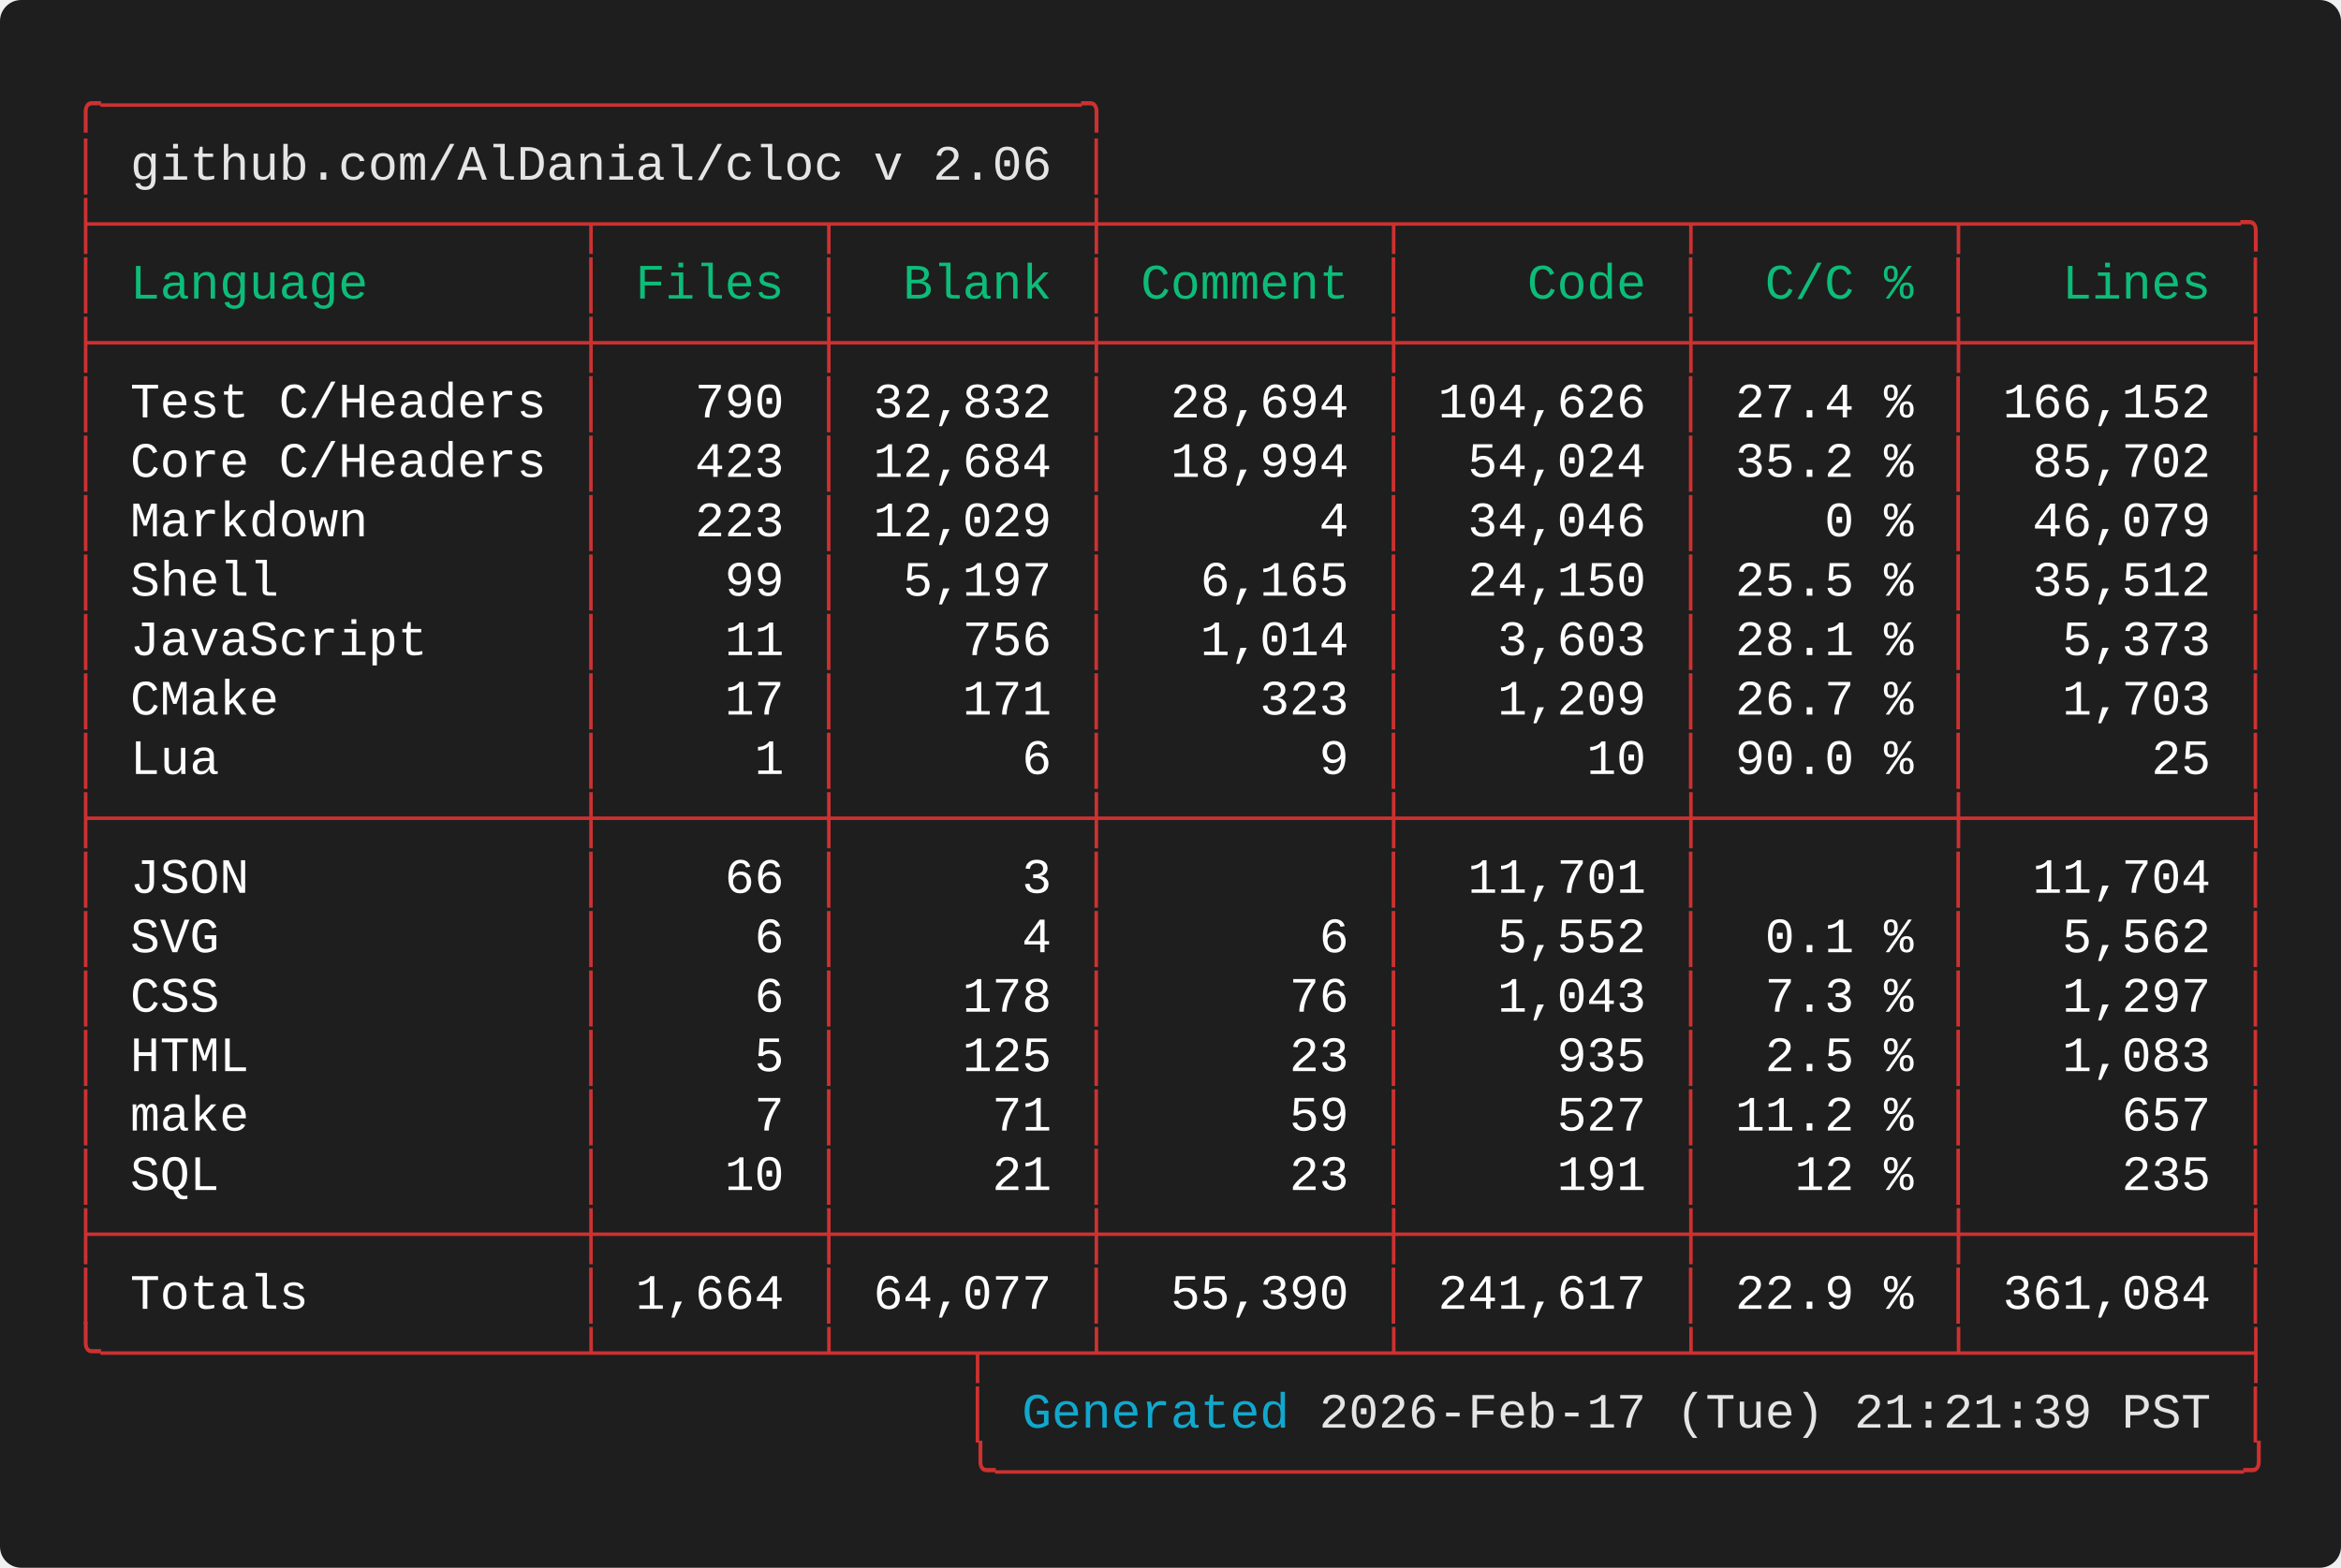
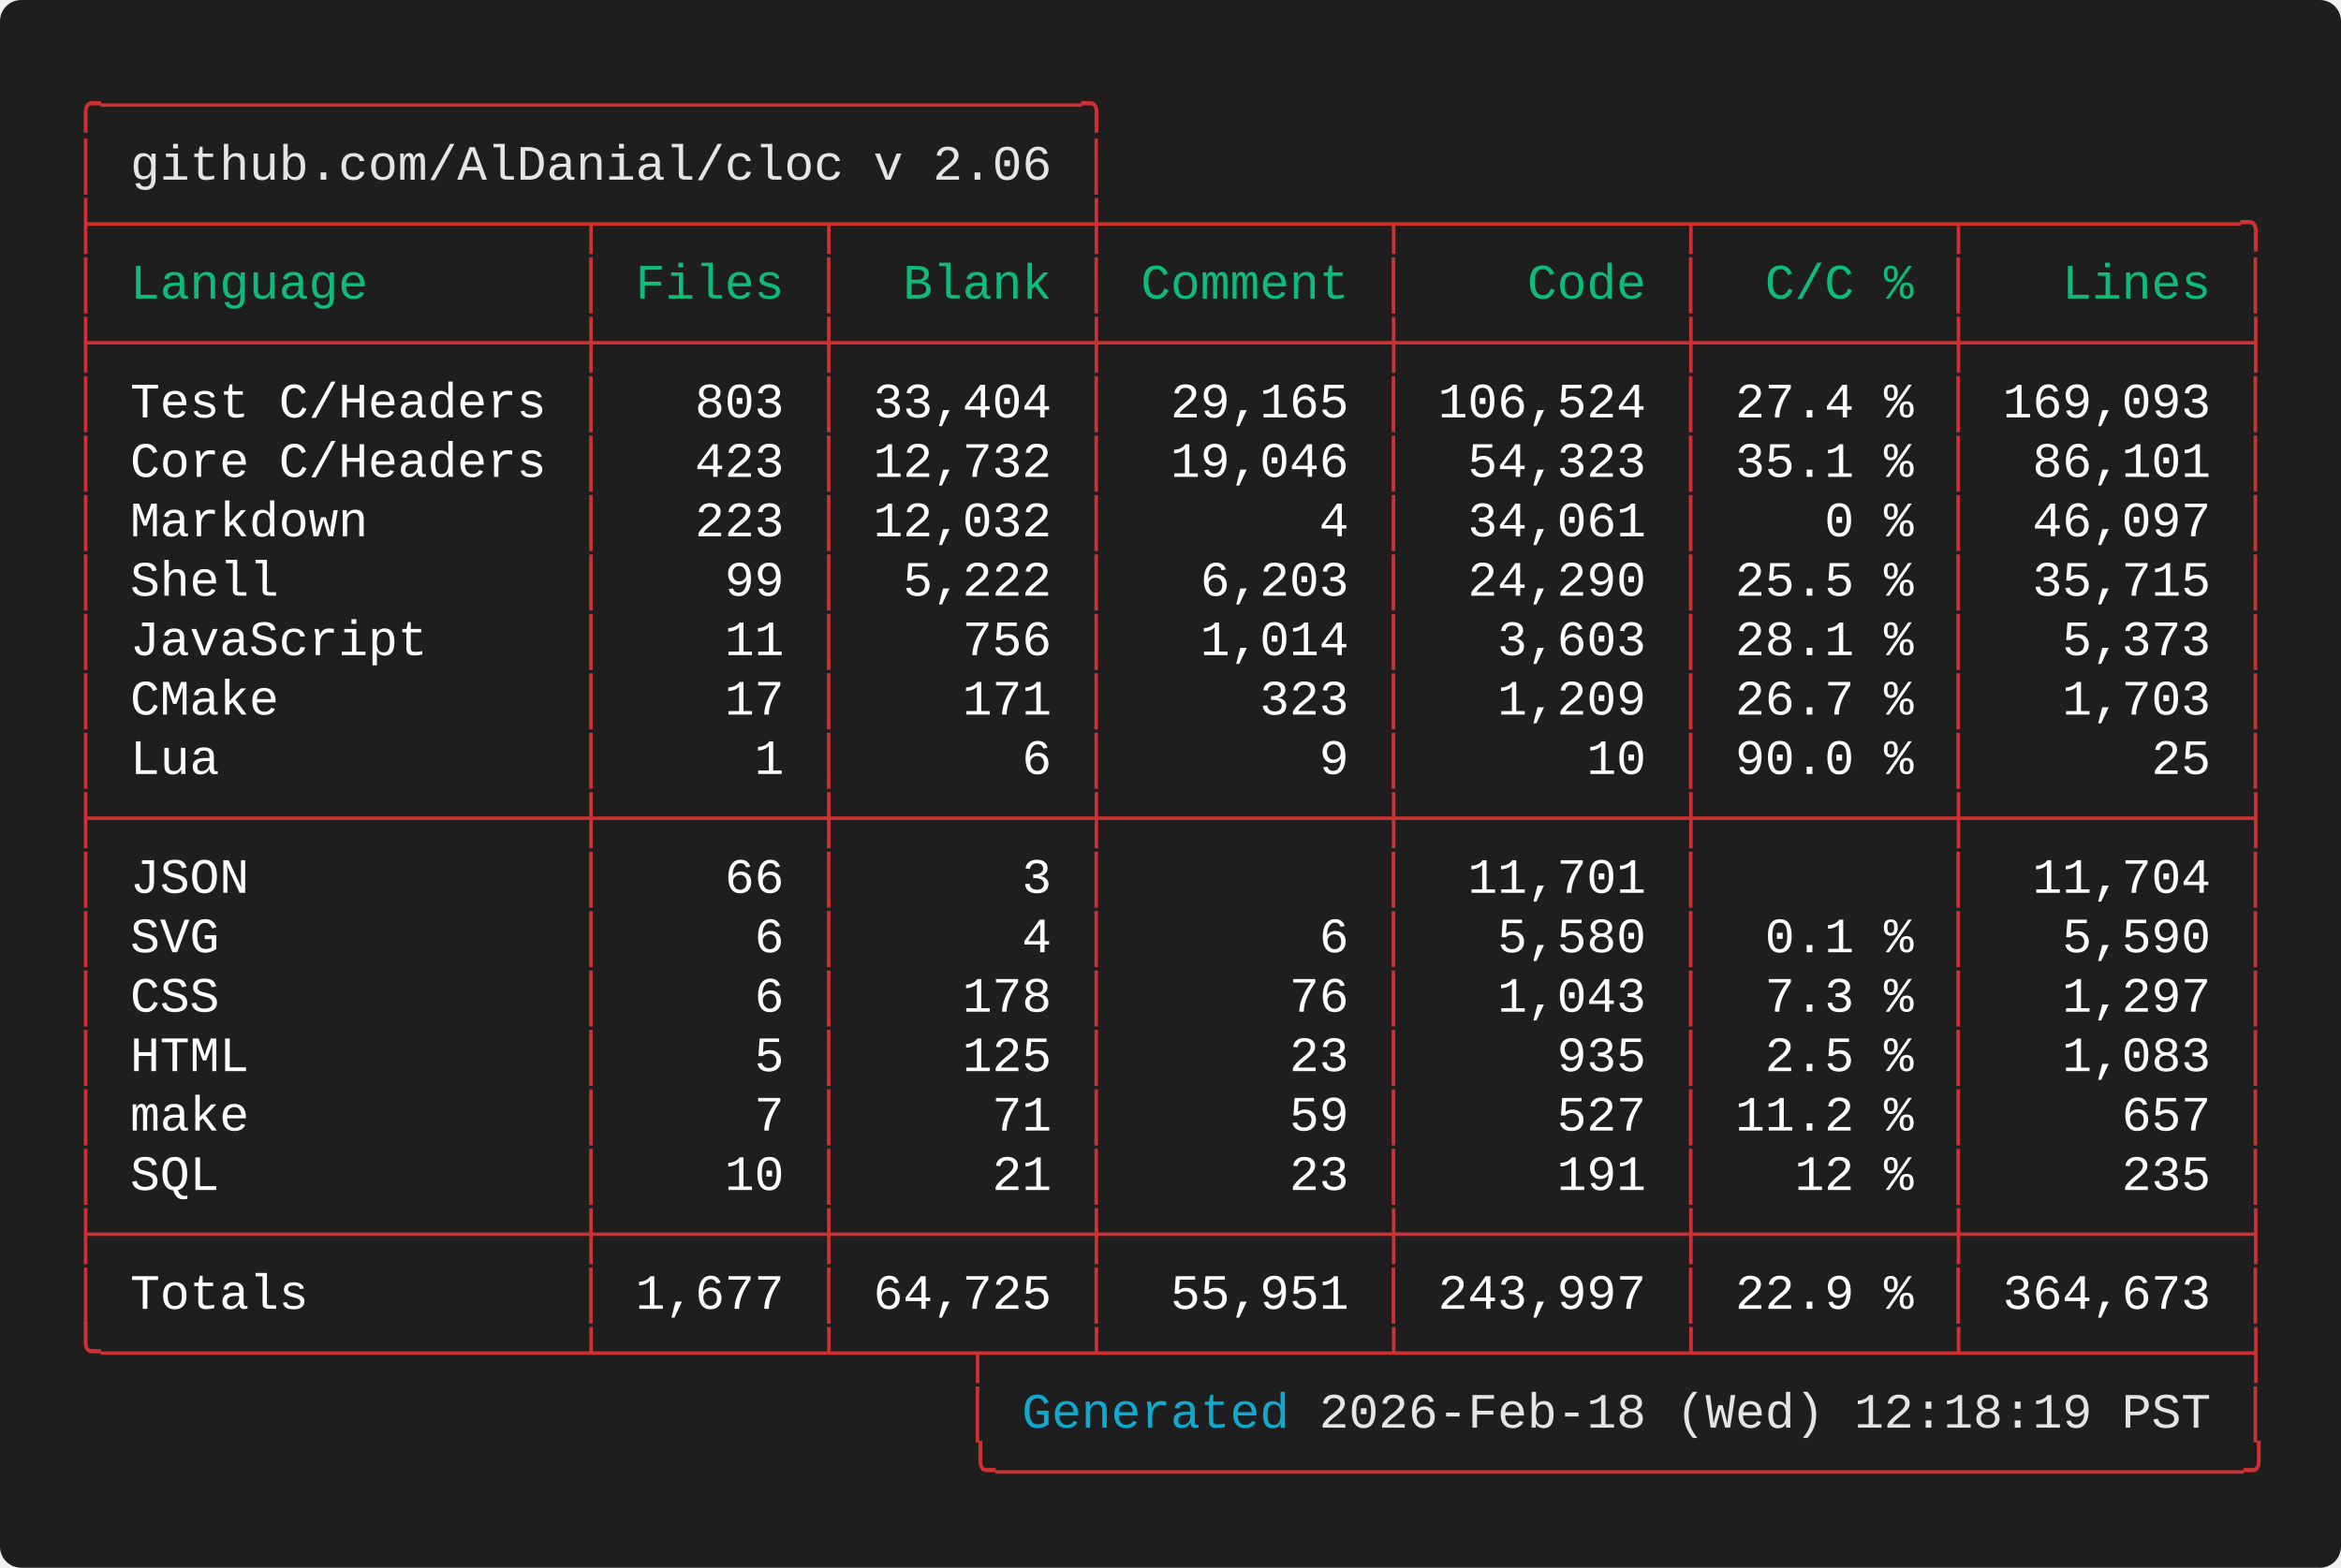
<svg xmlns="http://www.w3.org/2000/svg" width="661.60" height="443.20" viewBox="0 0 661.60 443.20">
  <defs>
    <style type="text/css">.terminal-text { font-family: 'Vanadium Mono Semi-Extended', 'Consolas', 'Monaco', 'Courier New', monospace; }</style>
  </defs>
  <rect width="100%" height="100%" fill="#1e1e1e" rx="6" />
  <text x="20.00" y="34.00" font-size="14" class="terminal-text" xml:space="preserve" textLength="294.00" lengthAdjust="spacingAndGlyphs" fill="#cd3131">╭─────────────────────────────────╮</text>
  <text x="20.00" y="50.80" font-size="14" class="terminal-text" xml:space="preserve" textLength="16.80" lengthAdjust="spacingAndGlyphs" fill="#cd3131">│ </text>
  <text x="36.80" y="50.80" font-size="14" class="terminal-text" xml:space="preserve" textLength="260.40" lengthAdjust="spacingAndGlyphs" fill="#e5e5e5">github.com/AlDanial/cloc v 2.06</text>
  <text x="297.20" y="50.80" font-size="14" class="terminal-text" xml:space="preserve" textLength="8.40" lengthAdjust="spacingAndGlyphs" fill="#ffffff"> </text>
  <text x="305.60" y="50.80" font-size="14" class="terminal-text" xml:space="preserve" textLength="8.40" lengthAdjust="spacingAndGlyphs" fill="#cd3131">│</text>
  <text x="20.00" y="67.60" font-size="14" class="terminal-text" xml:space="preserve" textLength="621.60" lengthAdjust="spacingAndGlyphs" fill="#cd3131">├────────────────┬───────┬────────┼─────────┬─────────┬────────┬─────────╮</text>
  <text x="20.00" y="84.40" font-size="14" class="terminal-text" xml:space="preserve" textLength="8.40" lengthAdjust="spacingAndGlyphs" fill="#cd3131">│</text>
  <text x="28.40" y="84.40" font-size="14" class="terminal-text" xml:space="preserve" textLength="134.40" lengthAdjust="spacingAndGlyphs" fill="#0dbc79"> Language       </text>
  <text x="162.80" y="84.40" font-size="14" class="terminal-text" xml:space="preserve" textLength="8.40" lengthAdjust="spacingAndGlyphs" fill="#cd3131">│</text>
  <text x="171.20" y="84.40" font-size="14" class="terminal-text" xml:space="preserve" textLength="58.80" lengthAdjust="spacingAndGlyphs" fill="#0dbc79"> Files </text>
  <text x="230.00" y="84.40" font-size="14" class="terminal-text" xml:space="preserve" textLength="8.40" lengthAdjust="spacingAndGlyphs" fill="#cd3131">│</text>
  <text x="238.40" y="84.40" font-size="14" class="terminal-text" xml:space="preserve" textLength="67.20" lengthAdjust="spacingAndGlyphs" fill="#0dbc79">  Blank </text>
  <text x="305.60" y="84.40" font-size="14" class="terminal-text" xml:space="preserve" textLength="8.40" lengthAdjust="spacingAndGlyphs" fill="#cd3131">│</text>
  <text x="314.00" y="84.40" font-size="14" class="terminal-text" xml:space="preserve" textLength="75.60" lengthAdjust="spacingAndGlyphs" fill="#0dbc79"> Comment </text>
  <text x="389.60" y="84.40" font-size="14" class="terminal-text" xml:space="preserve" textLength="8.40" lengthAdjust="spacingAndGlyphs" fill="#cd3131">│</text>
  <text x="398.00" y="84.40" font-size="14" class="terminal-text" xml:space="preserve" textLength="75.60" lengthAdjust="spacingAndGlyphs" fill="#0dbc79">    Code </text>
  <text x="473.60" y="84.40" font-size="14" class="terminal-text" xml:space="preserve" textLength="8.40" lengthAdjust="spacingAndGlyphs" fill="#cd3131">│</text>
  <text x="482.00" y="84.40" font-size="14" class="terminal-text" xml:space="preserve" textLength="67.20" lengthAdjust="spacingAndGlyphs" fill="#0dbc79">  C/C % </text>
  <text x="549.20" y="84.40" font-size="14" class="terminal-text" xml:space="preserve" textLength="8.40" lengthAdjust="spacingAndGlyphs" fill="#cd3131">│</text>
  <text x="557.60" y="84.40" font-size="14" class="terminal-text" xml:space="preserve" textLength="75.60" lengthAdjust="spacingAndGlyphs" fill="#0dbc79">   Lines </text>
  <text x="633.20" y="84.40" font-size="14" class="terminal-text" xml:space="preserve" textLength="8.40" lengthAdjust="spacingAndGlyphs" fill="#cd3131">│</text>
  <text x="20.00" y="101.20" font-size="14" class="terminal-text" xml:space="preserve" textLength="621.60" lengthAdjust="spacingAndGlyphs" fill="#cd3131">├────────────────┼───────┼────────┼─────────┼─────────┼────────┼─────────┤</text>
  <text x="20.00" y="118.00" font-size="14" class="terminal-text" xml:space="preserve" textLength="8.40" lengthAdjust="spacingAndGlyphs" fill="#cd3131">│</text>
  <text x="28.40" y="118.00" font-size="14" class="terminal-text" xml:space="preserve" textLength="134.40" lengthAdjust="spacingAndGlyphs" fill="#ffffff"> Test C/Headers </text>
  <text x="162.80" y="118.00" font-size="14" class="terminal-text" xml:space="preserve" textLength="8.40" lengthAdjust="spacingAndGlyphs" fill="#cd3131">│</text>
-   <text x="171.20" y="118.00" font-size="14" class="terminal-text" xml:space="preserve" textLength="58.80" lengthAdjust="spacingAndGlyphs" fill="#ffffff">   790 </text>
+   <text x="171.20" y="118.00" font-size="14" class="terminal-text" xml:space="preserve" textLength="58.80" lengthAdjust="spacingAndGlyphs" fill="#ffffff">   803 </text>
  <text x="230.00" y="118.00" font-size="14" class="terminal-text" xml:space="preserve" textLength="8.40" lengthAdjust="spacingAndGlyphs" fill="#cd3131">│</text>
-   <text x="238.40" y="118.00" font-size="14" class="terminal-text" xml:space="preserve" textLength="67.20" lengthAdjust="spacingAndGlyphs" fill="#ffffff"> 32,832 </text>
+   <text x="238.40" y="118.00" font-size="14" class="terminal-text" xml:space="preserve" textLength="67.20" lengthAdjust="spacingAndGlyphs" fill="#ffffff"> 33,404 </text>
  <text x="305.60" y="118.00" font-size="14" class="terminal-text" xml:space="preserve" textLength="8.40" lengthAdjust="spacingAndGlyphs" fill="#cd3131">│</text>
-   <text x="314.00" y="118.00" font-size="14" class="terminal-text" xml:space="preserve" textLength="75.60" lengthAdjust="spacingAndGlyphs" fill="#ffffff">  28,694 </text>
+   <text x="314.00" y="118.00" font-size="14" class="terminal-text" xml:space="preserve" textLength="75.60" lengthAdjust="spacingAndGlyphs" fill="#ffffff">  29,165 </text>
  <text x="389.60" y="118.00" font-size="14" class="terminal-text" xml:space="preserve" textLength="8.40" lengthAdjust="spacingAndGlyphs" fill="#cd3131">│</text>
-   <text x="398.00" y="118.00" font-size="14" class="terminal-text" xml:space="preserve" textLength="75.60" lengthAdjust="spacingAndGlyphs" fill="#ffffff"> 104,626 </text>
+   <text x="398.00" y="118.00" font-size="14" class="terminal-text" xml:space="preserve" textLength="75.60" lengthAdjust="spacingAndGlyphs" fill="#ffffff"> 106,524 </text>
  <text x="473.60" y="118.00" font-size="14" class="terminal-text" xml:space="preserve" textLength="8.40" lengthAdjust="spacingAndGlyphs" fill="#cd3131">│</text>
  <text x="482.00" y="118.00" font-size="14" class="terminal-text" xml:space="preserve" textLength="67.20" lengthAdjust="spacingAndGlyphs" fill="#ffffff"> 27.4 % </text>
  <text x="549.20" y="118.00" font-size="14" class="terminal-text" xml:space="preserve" textLength="8.40" lengthAdjust="spacingAndGlyphs" fill="#cd3131">│</text>
-   <text x="557.60" y="118.00" font-size="14" class="terminal-text" xml:space="preserve" textLength="75.60" lengthAdjust="spacingAndGlyphs" fill="#ffffff"> 166,152 </text>
+   <text x="557.60" y="118.00" font-size="14" class="terminal-text" xml:space="preserve" textLength="75.60" lengthAdjust="spacingAndGlyphs" fill="#ffffff"> 169,093 </text>
  <text x="633.20" y="118.00" font-size="14" class="terminal-text" xml:space="preserve" textLength="8.40" lengthAdjust="spacingAndGlyphs" fill="#cd3131">│</text>
  <text x="20.00" y="134.80" font-size="14" class="terminal-text" xml:space="preserve" textLength="8.40" lengthAdjust="spacingAndGlyphs" fill="#cd3131">│</text>
  <text x="28.40" y="134.80" font-size="14" class="terminal-text" xml:space="preserve" textLength="134.40" lengthAdjust="spacingAndGlyphs" fill="#ffffff"> Core C/Headers </text>
  <text x="162.80" y="134.80" font-size="14" class="terminal-text" xml:space="preserve" textLength="8.40" lengthAdjust="spacingAndGlyphs" fill="#cd3131">│</text>
  <text x="171.20" y="134.80" font-size="14" class="terminal-text" xml:space="preserve" textLength="58.80" lengthAdjust="spacingAndGlyphs" fill="#ffffff">   423 </text>
  <text x="230.00" y="134.80" font-size="14" class="terminal-text" xml:space="preserve" textLength="8.40" lengthAdjust="spacingAndGlyphs" fill="#cd3131">│</text>
-   <text x="238.40" y="134.80" font-size="14" class="terminal-text" xml:space="preserve" textLength="67.20" lengthAdjust="spacingAndGlyphs" fill="#ffffff"> 12,684 </text>
+   <text x="238.40" y="134.80" font-size="14" class="terminal-text" xml:space="preserve" textLength="67.20" lengthAdjust="spacingAndGlyphs" fill="#ffffff"> 12,732 </text>
  <text x="305.60" y="134.80" font-size="14" class="terminal-text" xml:space="preserve" textLength="8.40" lengthAdjust="spacingAndGlyphs" fill="#cd3131">│</text>
-   <text x="314.00" y="134.80" font-size="14" class="terminal-text" xml:space="preserve" textLength="75.60" lengthAdjust="spacingAndGlyphs" fill="#ffffff">  18,994 </text>
+   <text x="314.00" y="134.80" font-size="14" class="terminal-text" xml:space="preserve" textLength="75.60" lengthAdjust="spacingAndGlyphs" fill="#ffffff">  19,046 </text>
  <text x="389.60" y="134.80" font-size="14" class="terminal-text" xml:space="preserve" textLength="8.40" lengthAdjust="spacingAndGlyphs" fill="#cd3131">│</text>
-   <text x="398.00" y="134.80" font-size="14" class="terminal-text" xml:space="preserve" textLength="75.60" lengthAdjust="spacingAndGlyphs" fill="#ffffff">  54,024 </text>
+   <text x="398.00" y="134.80" font-size="14" class="terminal-text" xml:space="preserve" textLength="75.60" lengthAdjust="spacingAndGlyphs" fill="#ffffff">  54,323 </text>
  <text x="473.60" y="134.80" font-size="14" class="terminal-text" xml:space="preserve" textLength="8.40" lengthAdjust="spacingAndGlyphs" fill="#cd3131">│</text>
-   <text x="482.00" y="134.80" font-size="14" class="terminal-text" xml:space="preserve" textLength="67.20" lengthAdjust="spacingAndGlyphs" fill="#ffffff"> 35.2 % </text>
+   <text x="482.00" y="134.80" font-size="14" class="terminal-text" xml:space="preserve" textLength="67.20" lengthAdjust="spacingAndGlyphs" fill="#ffffff"> 35.1 % </text>
  <text x="549.20" y="134.80" font-size="14" class="terminal-text" xml:space="preserve" textLength="8.40" lengthAdjust="spacingAndGlyphs" fill="#cd3131">│</text>
-   <text x="557.60" y="134.80" font-size="14" class="terminal-text" xml:space="preserve" textLength="75.60" lengthAdjust="spacingAndGlyphs" fill="#ffffff">  85,702 </text>
+   <text x="557.60" y="134.80" font-size="14" class="terminal-text" xml:space="preserve" textLength="75.60" lengthAdjust="spacingAndGlyphs" fill="#ffffff">  86,101 </text>
  <text x="633.20" y="134.80" font-size="14" class="terminal-text" xml:space="preserve" textLength="8.40" lengthAdjust="spacingAndGlyphs" fill="#cd3131">│</text>
  <text x="20.00" y="151.60" font-size="14" class="terminal-text" xml:space="preserve" textLength="8.40" lengthAdjust="spacingAndGlyphs" fill="#cd3131">│</text>
  <text x="28.40" y="151.60" font-size="14" class="terminal-text" xml:space="preserve" textLength="134.40" lengthAdjust="spacingAndGlyphs" fill="#ffffff"> Markdown       </text>
  <text x="162.80" y="151.60" font-size="14" class="terminal-text" xml:space="preserve" textLength="8.40" lengthAdjust="spacingAndGlyphs" fill="#cd3131">│</text>
  <text x="171.20" y="151.60" font-size="14" class="terminal-text" xml:space="preserve" textLength="58.80" lengthAdjust="spacingAndGlyphs" fill="#ffffff">   223 </text>
  <text x="230.00" y="151.60" font-size="14" class="terminal-text" xml:space="preserve" textLength="8.40" lengthAdjust="spacingAndGlyphs" fill="#cd3131">│</text>
-   <text x="238.40" y="151.60" font-size="14" class="terminal-text" xml:space="preserve" textLength="67.20" lengthAdjust="spacingAndGlyphs" fill="#ffffff"> 12,029 </text>
+   <text x="238.40" y="151.60" font-size="14" class="terminal-text" xml:space="preserve" textLength="67.20" lengthAdjust="spacingAndGlyphs" fill="#ffffff"> 12,032 </text>
  <text x="305.60" y="151.60" font-size="14" class="terminal-text" xml:space="preserve" textLength="8.40" lengthAdjust="spacingAndGlyphs" fill="#cd3131">│</text>
  <text x="314.00" y="151.60" font-size="14" class="terminal-text" xml:space="preserve" textLength="75.60" lengthAdjust="spacingAndGlyphs" fill="#ffffff">       4 </text>
  <text x="389.60" y="151.60" font-size="14" class="terminal-text" xml:space="preserve" textLength="8.40" lengthAdjust="spacingAndGlyphs" fill="#cd3131">│</text>
-   <text x="398.00" y="151.60" font-size="14" class="terminal-text" xml:space="preserve" textLength="75.60" lengthAdjust="spacingAndGlyphs" fill="#ffffff">  34,046 </text>
+   <text x="398.00" y="151.60" font-size="14" class="terminal-text" xml:space="preserve" textLength="75.60" lengthAdjust="spacingAndGlyphs" fill="#ffffff">  34,061 </text>
  <text x="473.60" y="151.60" font-size="14" class="terminal-text" xml:space="preserve" textLength="8.40" lengthAdjust="spacingAndGlyphs" fill="#cd3131">│</text>
  <text x="482.00" y="151.60" font-size="14" class="terminal-text" xml:space="preserve" textLength="67.20" lengthAdjust="spacingAndGlyphs" fill="#ffffff">    0 % </text>
  <text x="549.20" y="151.60" font-size="14" class="terminal-text" xml:space="preserve" textLength="8.40" lengthAdjust="spacingAndGlyphs" fill="#cd3131">│</text>
-   <text x="557.60" y="151.60" font-size="14" class="terminal-text" xml:space="preserve" textLength="75.60" lengthAdjust="spacingAndGlyphs" fill="#ffffff">  46,079 </text>
+   <text x="557.60" y="151.60" font-size="14" class="terminal-text" xml:space="preserve" textLength="75.60" lengthAdjust="spacingAndGlyphs" fill="#ffffff">  46,097 </text>
  <text x="633.20" y="151.60" font-size="14" class="terminal-text" xml:space="preserve" textLength="8.40" lengthAdjust="spacingAndGlyphs" fill="#cd3131">│</text>
  <text x="20.00" y="168.40" font-size="14" class="terminal-text" xml:space="preserve" textLength="8.40" lengthAdjust="spacingAndGlyphs" fill="#cd3131">│</text>
  <text x="28.40" y="168.40" font-size="14" class="terminal-text" xml:space="preserve" textLength="134.40" lengthAdjust="spacingAndGlyphs" fill="#ffffff"> Shell          </text>
  <text x="162.80" y="168.40" font-size="14" class="terminal-text" xml:space="preserve" textLength="8.40" lengthAdjust="spacingAndGlyphs" fill="#cd3131">│</text>
  <text x="171.20" y="168.40" font-size="14" class="terminal-text" xml:space="preserve" textLength="58.80" lengthAdjust="spacingAndGlyphs" fill="#ffffff">    99 </text>
  <text x="230.00" y="168.40" font-size="14" class="terminal-text" xml:space="preserve" textLength="8.40" lengthAdjust="spacingAndGlyphs" fill="#cd3131">│</text>
-   <text x="238.40" y="168.40" font-size="14" class="terminal-text" xml:space="preserve" textLength="67.20" lengthAdjust="spacingAndGlyphs" fill="#ffffff">  5,197 </text>
+   <text x="238.40" y="168.40" font-size="14" class="terminal-text" xml:space="preserve" textLength="67.20" lengthAdjust="spacingAndGlyphs" fill="#ffffff">  5,222 </text>
  <text x="305.60" y="168.40" font-size="14" class="terminal-text" xml:space="preserve" textLength="8.40" lengthAdjust="spacingAndGlyphs" fill="#cd3131">│</text>
-   <text x="314.00" y="168.40" font-size="14" class="terminal-text" xml:space="preserve" textLength="75.60" lengthAdjust="spacingAndGlyphs" fill="#ffffff">   6,165 </text>
+   <text x="314.00" y="168.40" font-size="14" class="terminal-text" xml:space="preserve" textLength="75.60" lengthAdjust="spacingAndGlyphs" fill="#ffffff">   6,203 </text>
  <text x="389.60" y="168.40" font-size="14" class="terminal-text" xml:space="preserve" textLength="8.40" lengthAdjust="spacingAndGlyphs" fill="#cd3131">│</text>
-   <text x="398.00" y="168.40" font-size="14" class="terminal-text" xml:space="preserve" textLength="75.60" lengthAdjust="spacingAndGlyphs" fill="#ffffff">  24,150 </text>
+   <text x="398.00" y="168.40" font-size="14" class="terminal-text" xml:space="preserve" textLength="75.60" lengthAdjust="spacingAndGlyphs" fill="#ffffff">  24,290 </text>
  <text x="473.60" y="168.40" font-size="14" class="terminal-text" xml:space="preserve" textLength="8.40" lengthAdjust="spacingAndGlyphs" fill="#cd3131">│</text>
  <text x="482.00" y="168.40" font-size="14" class="terminal-text" xml:space="preserve" textLength="67.20" lengthAdjust="spacingAndGlyphs" fill="#ffffff"> 25.5 % </text>
  <text x="549.20" y="168.40" font-size="14" class="terminal-text" xml:space="preserve" textLength="8.40" lengthAdjust="spacingAndGlyphs" fill="#cd3131">│</text>
-   <text x="557.60" y="168.40" font-size="14" class="terminal-text" xml:space="preserve" textLength="75.60" lengthAdjust="spacingAndGlyphs" fill="#ffffff">  35,512 </text>
+   <text x="557.60" y="168.40" font-size="14" class="terminal-text" xml:space="preserve" textLength="75.60" lengthAdjust="spacingAndGlyphs" fill="#ffffff">  35,715 </text>
  <text x="633.20" y="168.40" font-size="14" class="terminal-text" xml:space="preserve" textLength="8.40" lengthAdjust="spacingAndGlyphs" fill="#cd3131">│</text>
  <text x="20.00" y="185.20" font-size="14" class="terminal-text" xml:space="preserve" textLength="8.40" lengthAdjust="spacingAndGlyphs" fill="#cd3131">│</text>
  <text x="28.40" y="185.20" font-size="14" class="terminal-text" xml:space="preserve" textLength="134.40" lengthAdjust="spacingAndGlyphs" fill="#ffffff"> JavaScript     </text>
  <text x="162.80" y="185.20" font-size="14" class="terminal-text" xml:space="preserve" textLength="8.40" lengthAdjust="spacingAndGlyphs" fill="#cd3131">│</text>
  <text x="171.20" y="185.20" font-size="14" class="terminal-text" xml:space="preserve" textLength="58.80" lengthAdjust="spacingAndGlyphs" fill="#ffffff">    11 </text>
  <text x="230.00" y="185.20" font-size="14" class="terminal-text" xml:space="preserve" textLength="8.40" lengthAdjust="spacingAndGlyphs" fill="#cd3131">│</text>
  <text x="238.40" y="185.20" font-size="14" class="terminal-text" xml:space="preserve" textLength="67.20" lengthAdjust="spacingAndGlyphs" fill="#ffffff">    756 </text>
  <text x="305.60" y="185.20" font-size="14" class="terminal-text" xml:space="preserve" textLength="8.40" lengthAdjust="spacingAndGlyphs" fill="#cd3131">│</text>
  <text x="314.00" y="185.20" font-size="14" class="terminal-text" xml:space="preserve" textLength="75.60" lengthAdjust="spacingAndGlyphs" fill="#ffffff">   1,014 </text>
  <text x="389.60" y="185.20" font-size="14" class="terminal-text" xml:space="preserve" textLength="8.40" lengthAdjust="spacingAndGlyphs" fill="#cd3131">│</text>
  <text x="398.00" y="185.20" font-size="14" class="terminal-text" xml:space="preserve" textLength="75.60" lengthAdjust="spacingAndGlyphs" fill="#ffffff">   3,603 </text>
  <text x="473.60" y="185.20" font-size="14" class="terminal-text" xml:space="preserve" textLength="8.40" lengthAdjust="spacingAndGlyphs" fill="#cd3131">│</text>
  <text x="482.00" y="185.20" font-size="14" class="terminal-text" xml:space="preserve" textLength="67.20" lengthAdjust="spacingAndGlyphs" fill="#ffffff"> 28.1 % </text>
  <text x="549.20" y="185.20" font-size="14" class="terminal-text" xml:space="preserve" textLength="8.40" lengthAdjust="spacingAndGlyphs" fill="#cd3131">│</text>
  <text x="557.60" y="185.20" font-size="14" class="terminal-text" xml:space="preserve" textLength="75.60" lengthAdjust="spacingAndGlyphs" fill="#ffffff">   5,373 </text>
  <text x="633.20" y="185.20" font-size="14" class="terminal-text" xml:space="preserve" textLength="8.40" lengthAdjust="spacingAndGlyphs" fill="#cd3131">│</text>
  <text x="20.00" y="202.00" font-size="14" class="terminal-text" xml:space="preserve" textLength="8.40" lengthAdjust="spacingAndGlyphs" fill="#cd3131">│</text>
  <text x="28.40" y="202.00" font-size="14" class="terminal-text" xml:space="preserve" textLength="134.40" lengthAdjust="spacingAndGlyphs" fill="#ffffff"> CMake          </text>
  <text x="162.80" y="202.00" font-size="14" class="terminal-text" xml:space="preserve" textLength="8.40" lengthAdjust="spacingAndGlyphs" fill="#cd3131">│</text>
  <text x="171.20" y="202.00" font-size="14" class="terminal-text" xml:space="preserve" textLength="58.80" lengthAdjust="spacingAndGlyphs" fill="#ffffff">    17 </text>
  <text x="230.00" y="202.00" font-size="14" class="terminal-text" xml:space="preserve" textLength="8.40" lengthAdjust="spacingAndGlyphs" fill="#cd3131">│</text>
  <text x="238.40" y="202.00" font-size="14" class="terminal-text" xml:space="preserve" textLength="67.20" lengthAdjust="spacingAndGlyphs" fill="#ffffff">    171 </text>
  <text x="305.60" y="202.00" font-size="14" class="terminal-text" xml:space="preserve" textLength="8.40" lengthAdjust="spacingAndGlyphs" fill="#cd3131">│</text>
  <text x="314.00" y="202.00" font-size="14" class="terminal-text" xml:space="preserve" textLength="75.60" lengthAdjust="spacingAndGlyphs" fill="#ffffff">     323 </text>
  <text x="389.60" y="202.00" font-size="14" class="terminal-text" xml:space="preserve" textLength="8.40" lengthAdjust="spacingAndGlyphs" fill="#cd3131">│</text>
  <text x="398.00" y="202.00" font-size="14" class="terminal-text" xml:space="preserve" textLength="75.60" lengthAdjust="spacingAndGlyphs" fill="#ffffff">   1,209 </text>
  <text x="473.60" y="202.00" font-size="14" class="terminal-text" xml:space="preserve" textLength="8.40" lengthAdjust="spacingAndGlyphs" fill="#cd3131">│</text>
  <text x="482.00" y="202.00" font-size="14" class="terminal-text" xml:space="preserve" textLength="67.20" lengthAdjust="spacingAndGlyphs" fill="#ffffff"> 26.7 % </text>
  <text x="549.20" y="202.00" font-size="14" class="terminal-text" xml:space="preserve" textLength="8.40" lengthAdjust="spacingAndGlyphs" fill="#cd3131">│</text>
  <text x="557.60" y="202.00" font-size="14" class="terminal-text" xml:space="preserve" textLength="75.60" lengthAdjust="spacingAndGlyphs" fill="#ffffff">   1,703 </text>
  <text x="633.20" y="202.00" font-size="14" class="terminal-text" xml:space="preserve" textLength="8.40" lengthAdjust="spacingAndGlyphs" fill="#cd3131">│</text>
  <text x="20.00" y="218.80" font-size="14" class="terminal-text" xml:space="preserve" textLength="8.40" lengthAdjust="spacingAndGlyphs" fill="#cd3131">│</text>
  <text x="28.40" y="218.80" font-size="14" class="terminal-text" xml:space="preserve" textLength="134.40" lengthAdjust="spacingAndGlyphs" fill="#ffffff"> Lua            </text>
  <text x="162.80" y="218.80" font-size="14" class="terminal-text" xml:space="preserve" textLength="8.40" lengthAdjust="spacingAndGlyphs" fill="#cd3131">│</text>
  <text x="171.20" y="218.80" font-size="14" class="terminal-text" xml:space="preserve" textLength="58.80" lengthAdjust="spacingAndGlyphs" fill="#ffffff">     1 </text>
  <text x="230.00" y="218.80" font-size="14" class="terminal-text" xml:space="preserve" textLength="8.40" lengthAdjust="spacingAndGlyphs" fill="#cd3131">│</text>
  <text x="238.40" y="218.80" font-size="14" class="terminal-text" xml:space="preserve" textLength="67.20" lengthAdjust="spacingAndGlyphs" fill="#ffffff">      6 </text>
  <text x="305.60" y="218.80" font-size="14" class="terminal-text" xml:space="preserve" textLength="8.40" lengthAdjust="spacingAndGlyphs" fill="#cd3131">│</text>
  <text x="314.00" y="218.80" font-size="14" class="terminal-text" xml:space="preserve" textLength="75.60" lengthAdjust="spacingAndGlyphs" fill="#ffffff">       9 </text>
  <text x="389.60" y="218.80" font-size="14" class="terminal-text" xml:space="preserve" textLength="8.40" lengthAdjust="spacingAndGlyphs" fill="#cd3131">│</text>
  <text x="398.00" y="218.80" font-size="14" class="terminal-text" xml:space="preserve" textLength="75.60" lengthAdjust="spacingAndGlyphs" fill="#ffffff">      10 </text>
  <text x="473.60" y="218.80" font-size="14" class="terminal-text" xml:space="preserve" textLength="8.40" lengthAdjust="spacingAndGlyphs" fill="#cd3131">│</text>
  <text x="482.00" y="218.80" font-size="14" class="terminal-text" xml:space="preserve" textLength="67.20" lengthAdjust="spacingAndGlyphs" fill="#ffffff"> 90.0 % </text>
  <text x="549.20" y="218.80" font-size="14" class="terminal-text" xml:space="preserve" textLength="8.40" lengthAdjust="spacingAndGlyphs" fill="#cd3131">│</text>
  <text x="557.60" y="218.80" font-size="14" class="terminal-text" xml:space="preserve" textLength="75.60" lengthAdjust="spacingAndGlyphs" fill="#ffffff">      25 </text>
  <text x="633.20" y="218.80" font-size="14" class="terminal-text" xml:space="preserve" textLength="8.40" lengthAdjust="spacingAndGlyphs" fill="#cd3131">│</text>
  <text x="20.00" y="235.60" font-size="14" class="terminal-text" xml:space="preserve" textLength="621.60" lengthAdjust="spacingAndGlyphs" fill="#cd3131">├────────────────┼───────┼────────┼─────────┼─────────┼────────┼─────────┤</text>
  <text x="20.00" y="252.40" font-size="14" class="terminal-text" xml:space="preserve" textLength="8.40" lengthAdjust="spacingAndGlyphs" fill="#cd3131">│</text>
  <text x="28.40" y="252.40" font-size="14" class="terminal-text" xml:space="preserve" textLength="134.40" lengthAdjust="spacingAndGlyphs" fill="#ffffff"> JSON           </text>
  <text x="162.80" y="252.40" font-size="14" class="terminal-text" xml:space="preserve" textLength="8.40" lengthAdjust="spacingAndGlyphs" fill="#cd3131">│</text>
  <text x="171.20" y="252.40" font-size="14" class="terminal-text" xml:space="preserve" textLength="58.80" lengthAdjust="spacingAndGlyphs" fill="#ffffff">    66 </text>
  <text x="230.00" y="252.40" font-size="14" class="terminal-text" xml:space="preserve" textLength="8.40" lengthAdjust="spacingAndGlyphs" fill="#cd3131">│</text>
  <text x="238.40" y="252.40" font-size="14" class="terminal-text" xml:space="preserve" textLength="67.20" lengthAdjust="spacingAndGlyphs" fill="#ffffff">      3 </text>
  <text x="305.60" y="252.40" font-size="14" class="terminal-text" xml:space="preserve" textLength="8.40" lengthAdjust="spacingAndGlyphs" fill="#cd3131">│</text>
  <text x="314.00" y="252.40" font-size="14" class="terminal-text" xml:space="preserve" textLength="75.60" lengthAdjust="spacingAndGlyphs" fill="#ffffff">         </text>
  <text x="389.60" y="252.40" font-size="14" class="terminal-text" xml:space="preserve" textLength="8.40" lengthAdjust="spacingAndGlyphs" fill="#cd3131">│</text>
  <text x="398.00" y="252.40" font-size="14" class="terminal-text" xml:space="preserve" textLength="75.60" lengthAdjust="spacingAndGlyphs" fill="#ffffff">  11,701 </text>
  <text x="473.60" y="252.40" font-size="14" class="terminal-text" xml:space="preserve" textLength="8.40" lengthAdjust="spacingAndGlyphs" fill="#cd3131">│</text>
  <text x="482.00" y="252.40" font-size="14" class="terminal-text" xml:space="preserve" textLength="67.20" lengthAdjust="spacingAndGlyphs" fill="#ffffff">        </text>
  <text x="549.20" y="252.40" font-size="14" class="terminal-text" xml:space="preserve" textLength="8.40" lengthAdjust="spacingAndGlyphs" fill="#cd3131">│</text>
  <text x="557.60" y="252.40" font-size="14" class="terminal-text" xml:space="preserve" textLength="75.60" lengthAdjust="spacingAndGlyphs" fill="#ffffff">  11,704 </text>
  <text x="633.20" y="252.40" font-size="14" class="terminal-text" xml:space="preserve" textLength="8.40" lengthAdjust="spacingAndGlyphs" fill="#cd3131">│</text>
  <text x="20.00" y="269.20" font-size="14" class="terminal-text" xml:space="preserve" textLength="8.40" lengthAdjust="spacingAndGlyphs" fill="#cd3131">│</text>
  <text x="28.40" y="269.20" font-size="14" class="terminal-text" xml:space="preserve" textLength="134.40" lengthAdjust="spacingAndGlyphs" fill="#ffffff"> SVG            </text>
  <text x="162.80" y="269.20" font-size="14" class="terminal-text" xml:space="preserve" textLength="8.40" lengthAdjust="spacingAndGlyphs" fill="#cd3131">│</text>
  <text x="171.20" y="269.20" font-size="14" class="terminal-text" xml:space="preserve" textLength="58.80" lengthAdjust="spacingAndGlyphs" fill="#ffffff">     6 </text>
  <text x="230.00" y="269.20" font-size="14" class="terminal-text" xml:space="preserve" textLength="8.40" lengthAdjust="spacingAndGlyphs" fill="#cd3131">│</text>
  <text x="238.40" y="269.20" font-size="14" class="terminal-text" xml:space="preserve" textLength="67.20" lengthAdjust="spacingAndGlyphs" fill="#ffffff">      4 </text>
  <text x="305.60" y="269.20" font-size="14" class="terminal-text" xml:space="preserve" textLength="8.40" lengthAdjust="spacingAndGlyphs" fill="#cd3131">│</text>
  <text x="314.00" y="269.20" font-size="14" class="terminal-text" xml:space="preserve" textLength="75.60" lengthAdjust="spacingAndGlyphs" fill="#ffffff">       6 </text>
  <text x="389.60" y="269.20" font-size="14" class="terminal-text" xml:space="preserve" textLength="8.40" lengthAdjust="spacingAndGlyphs" fill="#cd3131">│</text>
-   <text x="398.00" y="269.20" font-size="14" class="terminal-text" xml:space="preserve" textLength="75.60" lengthAdjust="spacingAndGlyphs" fill="#ffffff">   5,552 </text>
+   <text x="398.00" y="269.20" font-size="14" class="terminal-text" xml:space="preserve" textLength="75.60" lengthAdjust="spacingAndGlyphs" fill="#ffffff">   5,580 </text>
  <text x="473.60" y="269.20" font-size="14" class="terminal-text" xml:space="preserve" textLength="8.40" lengthAdjust="spacingAndGlyphs" fill="#cd3131">│</text>
  <text x="482.00" y="269.20" font-size="14" class="terminal-text" xml:space="preserve" textLength="67.20" lengthAdjust="spacingAndGlyphs" fill="#ffffff">  0.1 % </text>
  <text x="549.20" y="269.20" font-size="14" class="terminal-text" xml:space="preserve" textLength="8.40" lengthAdjust="spacingAndGlyphs" fill="#cd3131">│</text>
-   <text x="557.60" y="269.20" font-size="14" class="terminal-text" xml:space="preserve" textLength="75.60" lengthAdjust="spacingAndGlyphs" fill="#ffffff">   5,562 </text>
+   <text x="557.60" y="269.20" font-size="14" class="terminal-text" xml:space="preserve" textLength="75.60" lengthAdjust="spacingAndGlyphs" fill="#ffffff">   5,590 </text>
  <text x="633.20" y="269.20" font-size="14" class="terminal-text" xml:space="preserve" textLength="8.40" lengthAdjust="spacingAndGlyphs" fill="#cd3131">│</text>
  <text x="20.00" y="286.00" font-size="14" class="terminal-text" xml:space="preserve" textLength="8.40" lengthAdjust="spacingAndGlyphs" fill="#cd3131">│</text>
  <text x="28.40" y="286.00" font-size="14" class="terminal-text" xml:space="preserve" textLength="134.40" lengthAdjust="spacingAndGlyphs" fill="#ffffff"> CSS            </text>
  <text x="162.80" y="286.00" font-size="14" class="terminal-text" xml:space="preserve" textLength="8.40" lengthAdjust="spacingAndGlyphs" fill="#cd3131">│</text>
  <text x="171.20" y="286.00" font-size="14" class="terminal-text" xml:space="preserve" textLength="58.80" lengthAdjust="spacingAndGlyphs" fill="#ffffff">     6 </text>
  <text x="230.00" y="286.00" font-size="14" class="terminal-text" xml:space="preserve" textLength="8.40" lengthAdjust="spacingAndGlyphs" fill="#cd3131">│</text>
  <text x="238.40" y="286.00" font-size="14" class="terminal-text" xml:space="preserve" textLength="67.20" lengthAdjust="spacingAndGlyphs" fill="#ffffff">    178 </text>
  <text x="305.60" y="286.00" font-size="14" class="terminal-text" xml:space="preserve" textLength="8.40" lengthAdjust="spacingAndGlyphs" fill="#cd3131">│</text>
  <text x="314.00" y="286.00" font-size="14" class="terminal-text" xml:space="preserve" textLength="75.60" lengthAdjust="spacingAndGlyphs" fill="#ffffff">      76 </text>
  <text x="389.60" y="286.00" font-size="14" class="terminal-text" xml:space="preserve" textLength="8.40" lengthAdjust="spacingAndGlyphs" fill="#cd3131">│</text>
  <text x="398.00" y="286.00" font-size="14" class="terminal-text" xml:space="preserve" textLength="75.60" lengthAdjust="spacingAndGlyphs" fill="#ffffff">   1,043 </text>
  <text x="473.60" y="286.00" font-size="14" class="terminal-text" xml:space="preserve" textLength="8.40" lengthAdjust="spacingAndGlyphs" fill="#cd3131">│</text>
  <text x="482.00" y="286.00" font-size="14" class="terminal-text" xml:space="preserve" textLength="67.20" lengthAdjust="spacingAndGlyphs" fill="#ffffff">  7.3 % </text>
  <text x="549.20" y="286.00" font-size="14" class="terminal-text" xml:space="preserve" textLength="8.40" lengthAdjust="spacingAndGlyphs" fill="#cd3131">│</text>
  <text x="557.60" y="286.00" font-size="14" class="terminal-text" xml:space="preserve" textLength="75.60" lengthAdjust="spacingAndGlyphs" fill="#ffffff">   1,297 </text>
  <text x="633.20" y="286.00" font-size="14" class="terminal-text" xml:space="preserve" textLength="8.40" lengthAdjust="spacingAndGlyphs" fill="#cd3131">│</text>
  <text x="20.00" y="302.80" font-size="14" class="terminal-text" xml:space="preserve" textLength="8.40" lengthAdjust="spacingAndGlyphs" fill="#cd3131">│</text>
  <text x="28.40" y="302.80" font-size="14" class="terminal-text" xml:space="preserve" textLength="134.40" lengthAdjust="spacingAndGlyphs" fill="#ffffff"> HTML           </text>
  <text x="162.80" y="302.80" font-size="14" class="terminal-text" xml:space="preserve" textLength="8.40" lengthAdjust="spacingAndGlyphs" fill="#cd3131">│</text>
  <text x="171.20" y="302.80" font-size="14" class="terminal-text" xml:space="preserve" textLength="58.80" lengthAdjust="spacingAndGlyphs" fill="#ffffff">     5 </text>
  <text x="230.00" y="302.80" font-size="14" class="terminal-text" xml:space="preserve" textLength="8.40" lengthAdjust="spacingAndGlyphs" fill="#cd3131">│</text>
  <text x="238.40" y="302.80" font-size="14" class="terminal-text" xml:space="preserve" textLength="67.20" lengthAdjust="spacingAndGlyphs" fill="#ffffff">    125 </text>
  <text x="305.60" y="302.80" font-size="14" class="terminal-text" xml:space="preserve" textLength="8.40" lengthAdjust="spacingAndGlyphs" fill="#cd3131">│</text>
  <text x="314.00" y="302.80" font-size="14" class="terminal-text" xml:space="preserve" textLength="75.60" lengthAdjust="spacingAndGlyphs" fill="#ffffff">      23 </text>
  <text x="389.60" y="302.80" font-size="14" class="terminal-text" xml:space="preserve" textLength="8.40" lengthAdjust="spacingAndGlyphs" fill="#cd3131">│</text>
  <text x="398.00" y="302.80" font-size="14" class="terminal-text" xml:space="preserve" textLength="75.60" lengthAdjust="spacingAndGlyphs" fill="#ffffff">     935 </text>
  <text x="473.60" y="302.80" font-size="14" class="terminal-text" xml:space="preserve" textLength="8.40" lengthAdjust="spacingAndGlyphs" fill="#cd3131">│</text>
  <text x="482.00" y="302.80" font-size="14" class="terminal-text" xml:space="preserve" textLength="67.20" lengthAdjust="spacingAndGlyphs" fill="#ffffff">  2.5 % </text>
  <text x="549.20" y="302.80" font-size="14" class="terminal-text" xml:space="preserve" textLength="8.40" lengthAdjust="spacingAndGlyphs" fill="#cd3131">│</text>
  <text x="557.60" y="302.80" font-size="14" class="terminal-text" xml:space="preserve" textLength="75.60" lengthAdjust="spacingAndGlyphs" fill="#ffffff">   1,083 </text>
  <text x="633.20" y="302.80" font-size="14" class="terminal-text" xml:space="preserve" textLength="8.40" lengthAdjust="spacingAndGlyphs" fill="#cd3131">│</text>
  <text x="20.00" y="319.60" font-size="14" class="terminal-text" xml:space="preserve" textLength="8.40" lengthAdjust="spacingAndGlyphs" fill="#cd3131">│</text>
  <text x="28.40" y="319.60" font-size="14" class="terminal-text" xml:space="preserve" textLength="134.40" lengthAdjust="spacingAndGlyphs" fill="#ffffff"> make           </text>
  <text x="162.80" y="319.60" font-size="14" class="terminal-text" xml:space="preserve" textLength="8.40" lengthAdjust="spacingAndGlyphs" fill="#cd3131">│</text>
  <text x="171.20" y="319.60" font-size="14" class="terminal-text" xml:space="preserve" textLength="58.80" lengthAdjust="spacingAndGlyphs" fill="#ffffff">     7 </text>
  <text x="230.00" y="319.60" font-size="14" class="terminal-text" xml:space="preserve" textLength="8.40" lengthAdjust="spacingAndGlyphs" fill="#cd3131">│</text>
  <text x="238.40" y="319.60" font-size="14" class="terminal-text" xml:space="preserve" textLength="67.20" lengthAdjust="spacingAndGlyphs" fill="#ffffff">     71 </text>
  <text x="305.60" y="319.60" font-size="14" class="terminal-text" xml:space="preserve" textLength="8.40" lengthAdjust="spacingAndGlyphs" fill="#cd3131">│</text>
  <text x="314.00" y="319.60" font-size="14" class="terminal-text" xml:space="preserve" textLength="75.60" lengthAdjust="spacingAndGlyphs" fill="#ffffff">      59 </text>
  <text x="389.60" y="319.60" font-size="14" class="terminal-text" xml:space="preserve" textLength="8.40" lengthAdjust="spacingAndGlyphs" fill="#cd3131">│</text>
  <text x="398.00" y="319.60" font-size="14" class="terminal-text" xml:space="preserve" textLength="75.60" lengthAdjust="spacingAndGlyphs" fill="#ffffff">     527 </text>
  <text x="473.60" y="319.60" font-size="14" class="terminal-text" xml:space="preserve" textLength="8.40" lengthAdjust="spacingAndGlyphs" fill="#cd3131">│</text>
  <text x="482.00" y="319.60" font-size="14" class="terminal-text" xml:space="preserve" textLength="67.20" lengthAdjust="spacingAndGlyphs" fill="#ffffff"> 11.2 % </text>
  <text x="549.20" y="319.60" font-size="14" class="terminal-text" xml:space="preserve" textLength="8.40" lengthAdjust="spacingAndGlyphs" fill="#cd3131">│</text>
  <text x="557.60" y="319.60" font-size="14" class="terminal-text" xml:space="preserve" textLength="75.60" lengthAdjust="spacingAndGlyphs" fill="#ffffff">     657 </text>
  <text x="633.20" y="319.60" font-size="14" class="terminal-text" xml:space="preserve" textLength="8.40" lengthAdjust="spacingAndGlyphs" fill="#cd3131">│</text>
  <text x="20.00" y="336.40" font-size="14" class="terminal-text" xml:space="preserve" textLength="8.40" lengthAdjust="spacingAndGlyphs" fill="#cd3131">│</text>
  <text x="28.40" y="336.40" font-size="14" class="terminal-text" xml:space="preserve" textLength="134.40" lengthAdjust="spacingAndGlyphs" fill="#ffffff"> SQL            </text>
  <text x="162.80" y="336.40" font-size="14" class="terminal-text" xml:space="preserve" textLength="8.40" lengthAdjust="spacingAndGlyphs" fill="#cd3131">│</text>
  <text x="171.20" y="336.40" font-size="14" class="terminal-text" xml:space="preserve" textLength="58.80" lengthAdjust="spacingAndGlyphs" fill="#ffffff">    10 </text>
  <text x="230.00" y="336.40" font-size="14" class="terminal-text" xml:space="preserve" textLength="8.40" lengthAdjust="spacingAndGlyphs" fill="#cd3131">│</text>
  <text x="238.40" y="336.40" font-size="14" class="terminal-text" xml:space="preserve" textLength="67.20" lengthAdjust="spacingAndGlyphs" fill="#ffffff">     21 </text>
  <text x="305.60" y="336.40" font-size="14" class="terminal-text" xml:space="preserve" textLength="8.40" lengthAdjust="spacingAndGlyphs" fill="#cd3131">│</text>
  <text x="314.00" y="336.40" font-size="14" class="terminal-text" xml:space="preserve" textLength="75.60" lengthAdjust="spacingAndGlyphs" fill="#ffffff">      23 </text>
  <text x="389.60" y="336.40" font-size="14" class="terminal-text" xml:space="preserve" textLength="8.40" lengthAdjust="spacingAndGlyphs" fill="#cd3131">│</text>
  <text x="398.00" y="336.40" font-size="14" class="terminal-text" xml:space="preserve" textLength="75.60" lengthAdjust="spacingAndGlyphs" fill="#ffffff">     191 </text>
  <text x="473.60" y="336.40" font-size="14" class="terminal-text" xml:space="preserve" textLength="8.40" lengthAdjust="spacingAndGlyphs" fill="#cd3131">│</text>
  <text x="482.00" y="336.40" font-size="14" class="terminal-text" xml:space="preserve" textLength="67.20" lengthAdjust="spacingAndGlyphs" fill="#ffffff">   12 % </text>
  <text x="549.20" y="336.40" font-size="14" class="terminal-text" xml:space="preserve" textLength="8.40" lengthAdjust="spacingAndGlyphs" fill="#cd3131">│</text>
  <text x="557.60" y="336.40" font-size="14" class="terminal-text" xml:space="preserve" textLength="75.60" lengthAdjust="spacingAndGlyphs" fill="#ffffff">     235 </text>
  <text x="633.20" y="336.40" font-size="14" class="terminal-text" xml:space="preserve" textLength="8.40" lengthAdjust="spacingAndGlyphs" fill="#cd3131">│</text>
  <text x="20.00" y="353.20" font-size="14" class="terminal-text" xml:space="preserve" textLength="621.60" lengthAdjust="spacingAndGlyphs" fill="#cd3131">├────────────────┼───────┼────────┼─────────┼─────────┼────────┼─────────┤</text>
  <text x="20.00" y="370.00" font-size="14" class="terminal-text" xml:space="preserve" textLength="8.40" lengthAdjust="spacingAndGlyphs" fill="#cd3131">│</text>
  <text x="28.40" y="370.00" font-size="14" class="terminal-text" xml:space="preserve" textLength="134.40" lengthAdjust="spacingAndGlyphs" fill="#ffffff"> Totals         </text>
  <text x="162.80" y="370.00" font-size="14" class="terminal-text" xml:space="preserve" textLength="8.40" lengthAdjust="spacingAndGlyphs" fill="#cd3131">│</text>
-   <text x="171.20" y="370.00" font-size="14" class="terminal-text" xml:space="preserve" textLength="58.80" lengthAdjust="spacingAndGlyphs" fill="#ffffff"> 1,664 </text>
+   <text x="171.20" y="370.00" font-size="14" class="terminal-text" xml:space="preserve" textLength="58.80" lengthAdjust="spacingAndGlyphs" fill="#ffffff"> 1,677 </text>
  <text x="230.00" y="370.00" font-size="14" class="terminal-text" xml:space="preserve" textLength="8.40" lengthAdjust="spacingAndGlyphs" fill="#cd3131">│</text>
-   <text x="238.40" y="370.00" font-size="14" class="terminal-text" xml:space="preserve" textLength="67.20" lengthAdjust="spacingAndGlyphs" fill="#ffffff"> 64,077 </text>
+   <text x="238.40" y="370.00" font-size="14" class="terminal-text" xml:space="preserve" textLength="67.20" lengthAdjust="spacingAndGlyphs" fill="#ffffff"> 64,725 </text>
  <text x="305.60" y="370.00" font-size="14" class="terminal-text" xml:space="preserve" textLength="8.40" lengthAdjust="spacingAndGlyphs" fill="#cd3131">│</text>
-   <text x="314.00" y="370.00" font-size="14" class="terminal-text" xml:space="preserve" textLength="75.60" lengthAdjust="spacingAndGlyphs" fill="#ffffff">  55,390 </text>
+   <text x="314.00" y="370.00" font-size="14" class="terminal-text" xml:space="preserve" textLength="75.60" lengthAdjust="spacingAndGlyphs" fill="#ffffff">  55,951 </text>
  <text x="389.60" y="370.00" font-size="14" class="terminal-text" xml:space="preserve" textLength="8.40" lengthAdjust="spacingAndGlyphs" fill="#cd3131">│</text>
-   <text x="398.00" y="370.00" font-size="14" class="terminal-text" xml:space="preserve" textLength="75.60" lengthAdjust="spacingAndGlyphs" fill="#ffffff"> 241,617 </text>
+   <text x="398.00" y="370.00" font-size="14" class="terminal-text" xml:space="preserve" textLength="75.60" lengthAdjust="spacingAndGlyphs" fill="#ffffff"> 243,997 </text>
  <text x="473.60" y="370.00" font-size="14" class="terminal-text" xml:space="preserve" textLength="8.40" lengthAdjust="spacingAndGlyphs" fill="#cd3131">│</text>
  <text x="482.00" y="370.00" font-size="14" class="terminal-text" xml:space="preserve" textLength="67.20" lengthAdjust="spacingAndGlyphs" fill="#ffffff"> 22.9 % </text>
  <text x="549.20" y="370.00" font-size="14" class="terminal-text" xml:space="preserve" textLength="8.40" lengthAdjust="spacingAndGlyphs" fill="#cd3131">│</text>
-   <text x="557.60" y="370.00" font-size="14" class="terminal-text" xml:space="preserve" textLength="75.60" lengthAdjust="spacingAndGlyphs" fill="#ffffff"> 361,084 </text>
+   <text x="557.60" y="370.00" font-size="14" class="terminal-text" xml:space="preserve" textLength="75.60" lengthAdjust="spacingAndGlyphs" fill="#ffffff"> 364,673 </text>
  <text x="633.20" y="370.00" font-size="14" class="terminal-text" xml:space="preserve" textLength="8.40" lengthAdjust="spacingAndGlyphs" fill="#cd3131">│</text>
  <text x="20.00" y="386.80" font-size="14" class="terminal-text" xml:space="preserve" textLength="621.60" lengthAdjust="spacingAndGlyphs" fill="#cd3131">╰────────────────┴───────┴────┬───┴─────────┴─────────┴────────┴─────────┤</text>
  <text x="20.00" y="403.60" font-size="14" class="terminal-text" xml:space="preserve" textLength="268.80" lengthAdjust="spacingAndGlyphs" fill="#cd3131">                              │ </text>
  <text x="288.80" y="403.60" font-size="14" class="terminal-text" xml:space="preserve" textLength="75.60" lengthAdjust="spacingAndGlyphs" fill="#11a8cd">Generated</text>
-   <text x="364.40" y="403.60" font-size="14" class="terminal-text" xml:space="preserve" textLength="260.40" lengthAdjust="spacingAndGlyphs" fill="#e5e5e5"> 2026-Feb-17 (Tue) 21:21:39 PST</text>
+   <text x="364.40" y="403.60" font-size="14" class="terminal-text" xml:space="preserve" textLength="260.40" lengthAdjust="spacingAndGlyphs" fill="#e5e5e5"> 2026-Feb-18 (Wed) 12:18:19 PST</text>
  <text x="624.80" y="403.60" font-size="14" class="terminal-text" xml:space="preserve" textLength="8.40" lengthAdjust="spacingAndGlyphs" fill="#ffffff"> </text>
  <text x="633.20" y="403.60" font-size="14" class="terminal-text" xml:space="preserve" textLength="8.40" lengthAdjust="spacingAndGlyphs" fill="#cd3131">│</text>
  <text x="20.00" y="420.40" font-size="14" class="terminal-text" xml:space="preserve" textLength="621.60" lengthAdjust="spacingAndGlyphs" fill="#cd3131">                              ╰──────────────────────────────────────────╯</text>
</svg>
